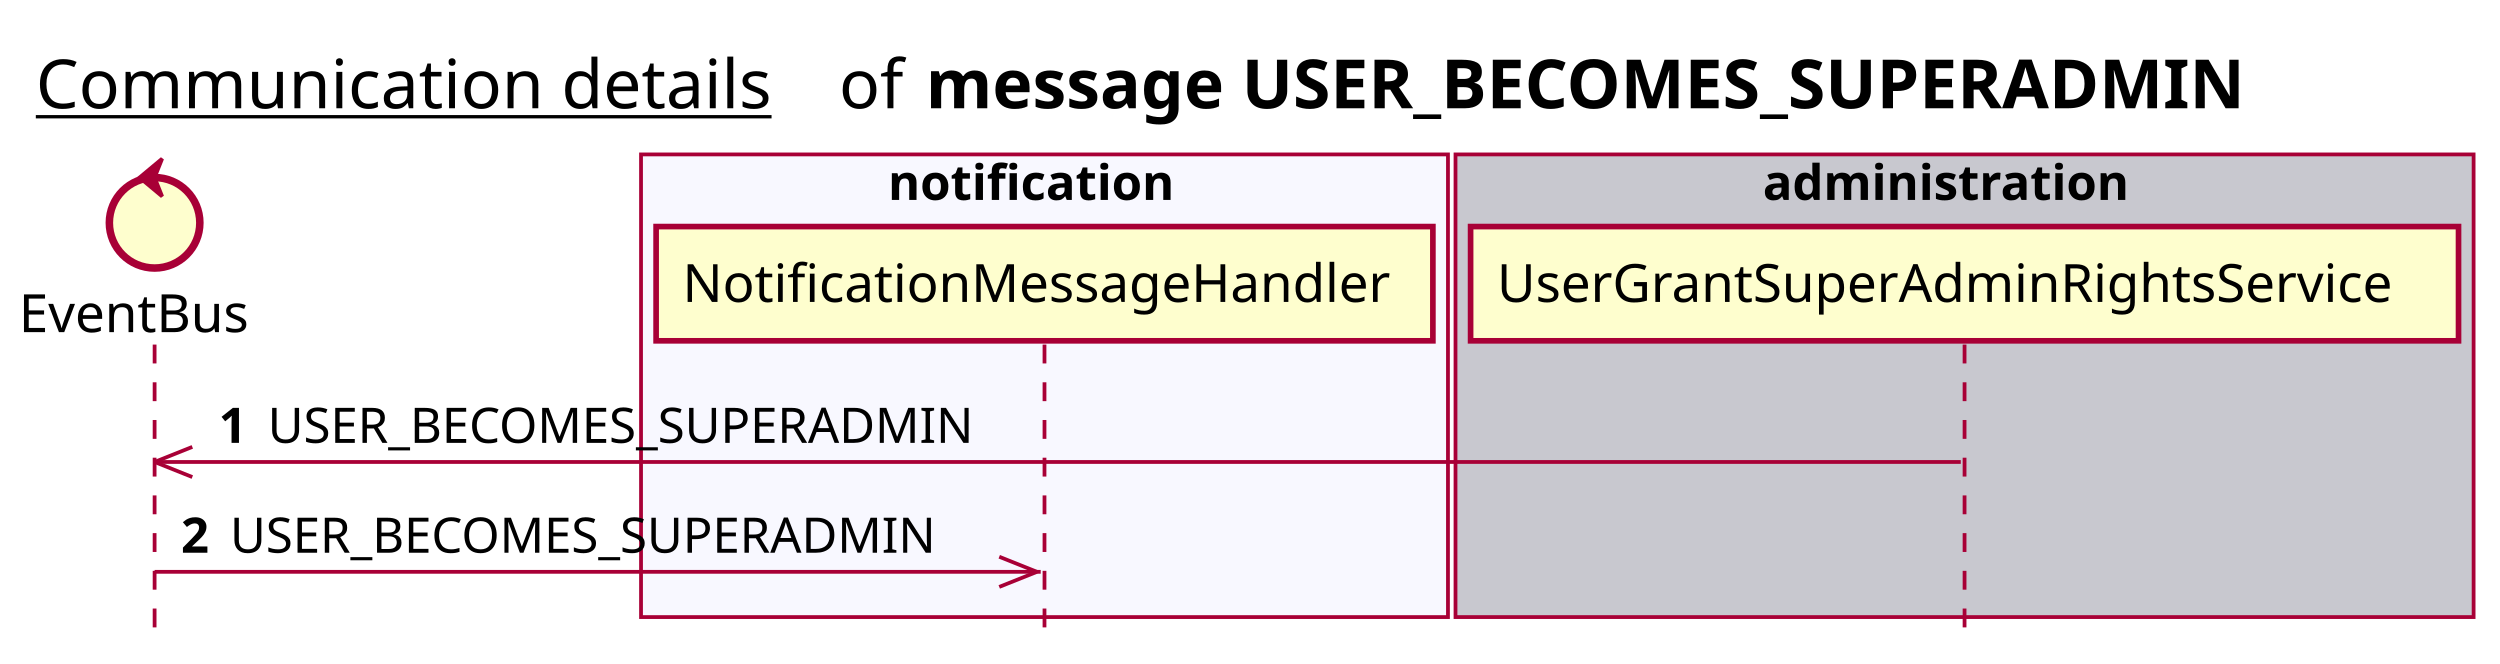
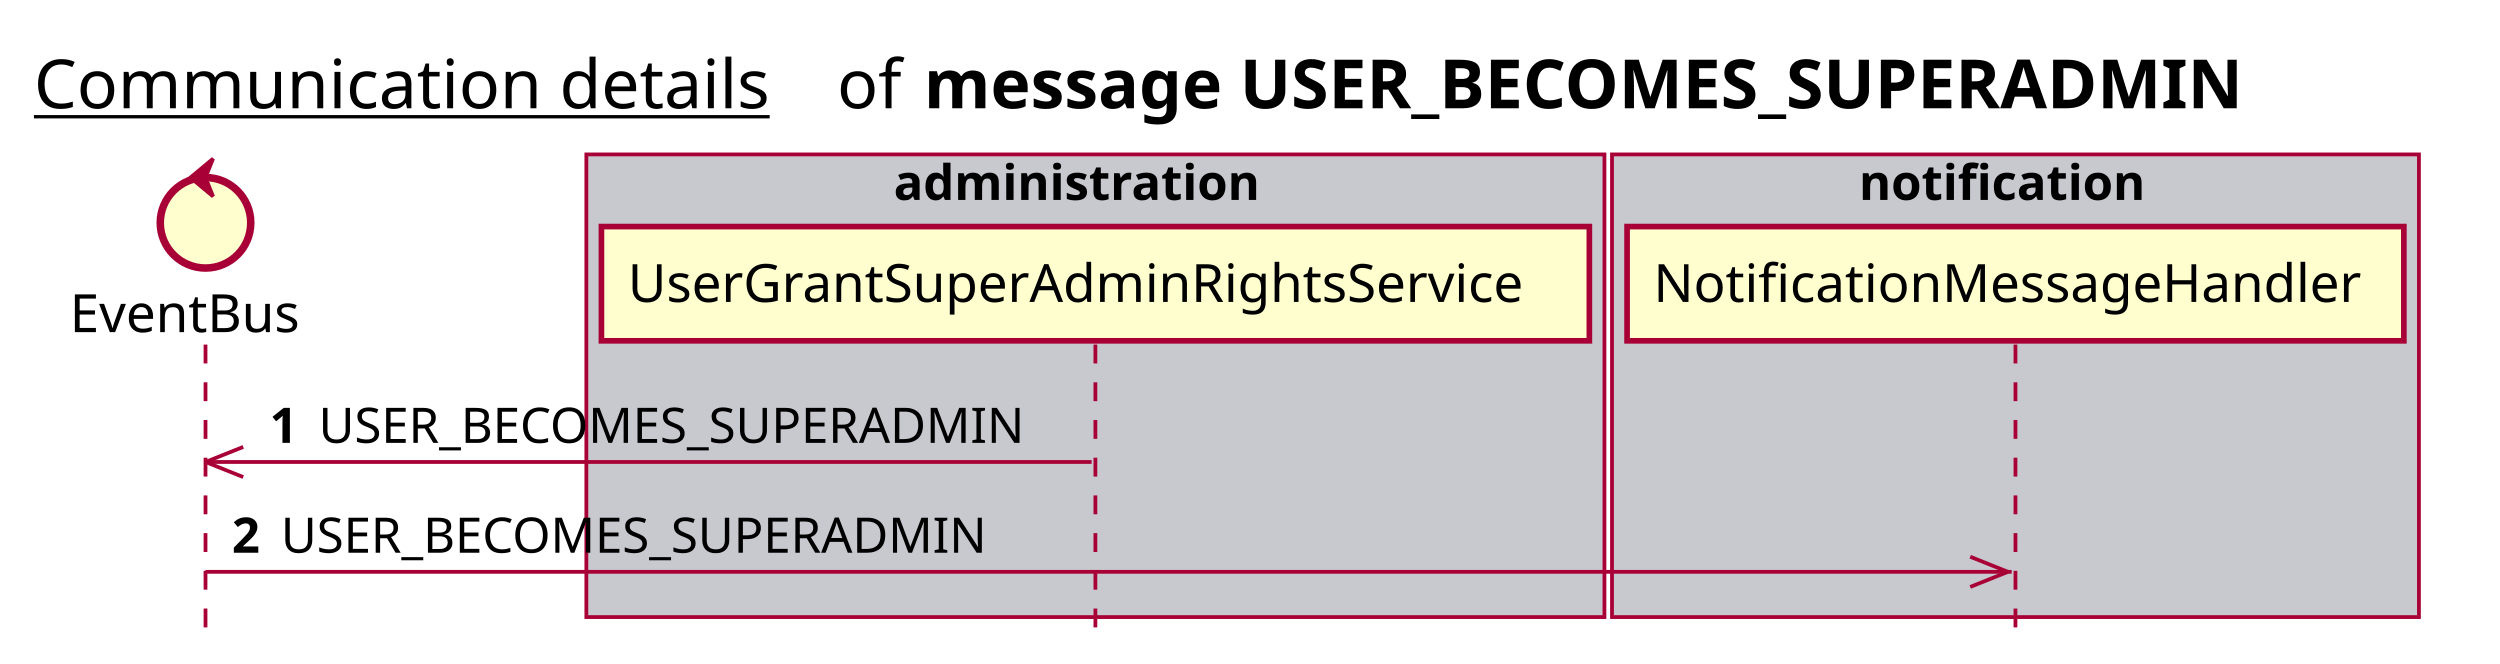
<svg xmlns="http://www.w3.org/2000/svg" contentScriptType="application/ecmascript" contentStyleType="text/css" height="176px" preserveAspectRatio="none" style="width:663px;height:176px;background:#FFFFFF;" version="1.1" viewBox="0 0 663 176" width="663px" zoomAndPan="magnify">
  <defs />
  <g>
-     <text fill="#000000" font-family="sans-serif" font-size="18" lengthAdjust="spacing" text-decoration="underline" textLength="201" x="9.5" y="28.708">Communication details</text>
-     <text fill="#000000" font-family="sans-serif" font-size="18" lengthAdjust="spacing" textLength="17" x="222.5" y="28.708">of</text>
-     <text fill="#000000" font-family="sans-serif" font-size="18" font-weight="bold" lengthAdjust="spacing" textLength="402" x="245.5" y="28.708">message USER_BECOMES_SUPERADMIN</text>
-     <rect fill="#F8F8FF" height="122.695" style="stroke:#A80036;stroke-width:1.0;" width="214" x="170" y="40.953" />
-     <text fill="#000000" font-family="sans-serif" font-size="13" font-weight="bold" lengthAdjust="spacing" textLength="83" x="235.5" y="53.02">notification</text>
-     <rect fill="#C8C8CF" height="122.695" style="stroke:#A80036;stroke-width:1.0;" width="270" x="386" y="40.953" />
-     <text fill="#000000" font-family="sans-serif" font-size="13" font-weight="bold" lengthAdjust="spacing" textLength="107" x="467.5" y="53.02">administration</text>
-     <line style="stroke:#A80036;stroke-width:1.0;stroke-dasharray:5.0,5.0;" x1="41" x2="41" y1="91.383" y2="169.648" />
-     <line style="stroke:#A80036;stroke-width:1.0;stroke-dasharray:5.0,5.0;" x1="277" x2="277" y1="91.383" y2="169.648" />
-     <line style="stroke:#A80036;stroke-width:1.0;stroke-dasharray:5.0,5.0;" x1="521" x2="521" y1="91.383" y2="169.648" />
-     <text fill="#000000" font-family="sans-serif" font-size="14" lengthAdjust="spacing" textLength="66" x="5" y="88.081">EventBus</text>
-     <ellipse cx="41" cy="59.086" fill="#FEFECE" rx="12" ry="12" style="stroke:#A80036;stroke-width:2.0;" />
-     <polygon fill="#A80036" points="37,47.086,43,42.086,41,47.086,43,52.086,37,47.086" style="stroke:#A80036;stroke-width:1.0;" />
-     <rect fill="#FEFECE" height="30.297" style="stroke:#A80036;stroke-width:1.5;" width="206" x="174" y="60.086" />
-     <text fill="#000000" font-family="sans-serif" font-size="14" lengthAdjust="spacing" textLength="192" x="181" y="80.081">NotificationMessageHandler</text>
-     <rect fill="#FEFECE" height="30.297" style="stroke:#A80036;stroke-width:1.5;" width="262" x="390" y="60.086" />
-     <text fill="#000000" font-family="sans-serif" font-size="14" lengthAdjust="spacing" textLength="248" x="397" y="80.081">UserGrantSuperAdminRightsService</text>
-     <line style="stroke:#A80036;stroke-width:1.0;" x1="41" x2="51" y1="122.516" y2="118.516" />
-     <line style="stroke:#A80036;stroke-width:1.0;" x1="41" x2="51" y1="122.516" y2="126.516" />
-     <line style="stroke:#A80036;stroke-width:1.0;" x1="41" x2="520" y1="122.516" y2="122.516" />
-     <text fill="#000000" font-family="sans-serif" font-size="13" font-weight="bold" lengthAdjust="spacing" textLength="9" x="58" y="117.45">1</text>
-     <text fill="#000000" font-family="sans-serif" font-size="13" lengthAdjust="spacing" textLength="199" x="71" y="117.45">USER_BECOMES_SUPERADMIN</text>
-     <line style="stroke:#A80036;stroke-width:1.0;" x1="275" x2="265" y1="151.648" y2="147.648" />
-     <line style="stroke:#A80036;stroke-width:1.0;" x1="275" x2="265" y1="151.648" y2="155.648" />
-     <line style="stroke:#A80036;stroke-width:1.0;" x1="41" x2="276" y1="151.648" y2="151.648" />
-     <text fill="#000000" font-family="sans-serif" font-size="13" font-weight="bold" lengthAdjust="spacing" textLength="9" x="48" y="146.583">2</text>
-     <text fill="#000000" font-family="sans-serif" font-size="13" lengthAdjust="spacing" textLength="199" x="61" y="146.583">USER_BECOMES_SUPERADMIN</text>
+     <text fill="#000000" font-family="sans-serif" font-size="18" lengthAdjust="spacing" text-decoration="underline" textLength="201" x="9" y="28.708">Communication details</text>
+     <text fill="#000000" font-family="sans-serif" font-size="18" lengthAdjust="spacing" textLength="17" x="222" y="28.708">of</text>
+     <text fill="#000000" font-family="sans-serif" font-size="18" font-weight="bold" lengthAdjust="spacing" textLength="402" x="245" y="28.708">message USER_BECOMES_SUPERADMIN</text>
+     <rect fill="#C8C8CF" height="122.695" style="stroke:#A80036;stroke-width:1.0;" width="270" x="155.5" y="40.953" />
+     <text fill="#000000" font-family="sans-serif" font-size="13" font-weight="bold" lengthAdjust="spacing" textLength="107" x="237" y="53.02">administration</text>
+     <rect fill="#C8C8CF" height="122.695" style="stroke:#A80036;stroke-width:1.0;" width="214" x="427.5" y="40.953" />
+     <text fill="#000000" font-family="sans-serif" font-size="13" font-weight="bold" lengthAdjust="spacing" textLength="83" x="493" y="53.02">notification</text>
+     <line style="stroke:#A80036;stroke-width:1.0;stroke-dasharray:5.0,5.0;" x1="54.5" x2="54.5" y1="91.383" y2="169.648" />
+     <line style="stroke:#A80036;stroke-width:1.0;stroke-dasharray:5.0,5.0;" x1="290.5" x2="290.5" y1="91.383" y2="169.648" />
+     <line style="stroke:#A80036;stroke-width:1.0;stroke-dasharray:5.0,5.0;" x1="534.5" x2="534.5" y1="91.383" y2="169.648" />
+     <text fill="#000000" font-family="sans-serif" font-size="14" lengthAdjust="spacing" textLength="66" x="18.5" y="88.081">EventBus</text>
+     <ellipse cx="54.5" cy="59.086" fill="#FEFECE" rx="12" ry="12" style="stroke:#A80036;stroke-width:2.0;" />
+     <polygon fill="#A80036" points="50.5,47.086,56.5,42.086,54.5,47.086,56.5,52.086,50.5,47.086" style="stroke:#A80036;stroke-width:1.0;" />
+     <rect fill="#FEFECE" height="30.297" style="stroke:#A80036;stroke-width:1.5;" width="262" x="159.5" y="60.086" />
+     <text fill="#000000" font-family="sans-serif" font-size="14" lengthAdjust="spacing" textLength="248" x="166.5" y="80.081">UserGrantSuperAdminRightsService</text>
+     <rect fill="#FEFECE" height="30.297" style="stroke:#A80036;stroke-width:1.5;" width="206" x="431.5" y="60.086" />
+     <text fill="#000000" font-family="sans-serif" font-size="14" lengthAdjust="spacing" textLength="192" x="438.5" y="80.081">NotificationMessageHandler</text>
+     <line style="stroke:#A80036;stroke-width:1.0;" x1="54.5" x2="64.5" y1="122.516" y2="118.516" />
+     <line style="stroke:#A80036;stroke-width:1.0;" x1="54.5" x2="64.5" y1="122.516" y2="126.516" />
+     <line style="stroke:#A80036;stroke-width:1.0;" x1="54.5" x2="289.5" y1="122.516" y2="122.516" />
+     <text fill="#000000" font-family="sans-serif" font-size="13" font-weight="bold" lengthAdjust="spacing" textLength="9" x="71.5" y="117.45">1</text>
+     <text fill="#000000" font-family="sans-serif" font-size="13" lengthAdjust="spacing" textLength="199" x="84.5" y="117.45">USER_BECOMES_SUPERADMIN</text>
+     <line style="stroke:#A80036;stroke-width:1.0;" x1="532.5" x2="522.5" y1="151.648" y2="147.648" />
+     <line style="stroke:#A80036;stroke-width:1.0;" x1="532.5" x2="522.5" y1="151.648" y2="155.648" />
+     <line style="stroke:#A80036;stroke-width:1.0;" x1="54.5" x2="533.5" y1="151.648" y2="151.648" />
+     <text fill="#000000" font-family="sans-serif" font-size="13" font-weight="bold" lengthAdjust="spacing" textLength="9" x="61.5" y="146.583">2</text>
+     <text fill="#000000" font-family="sans-serif" font-size="13" lengthAdjust="spacing" textLength="199" x="74.5" y="146.583">USER_BECOMES_SUPERADMIN</text>
  </g>
</svg>
